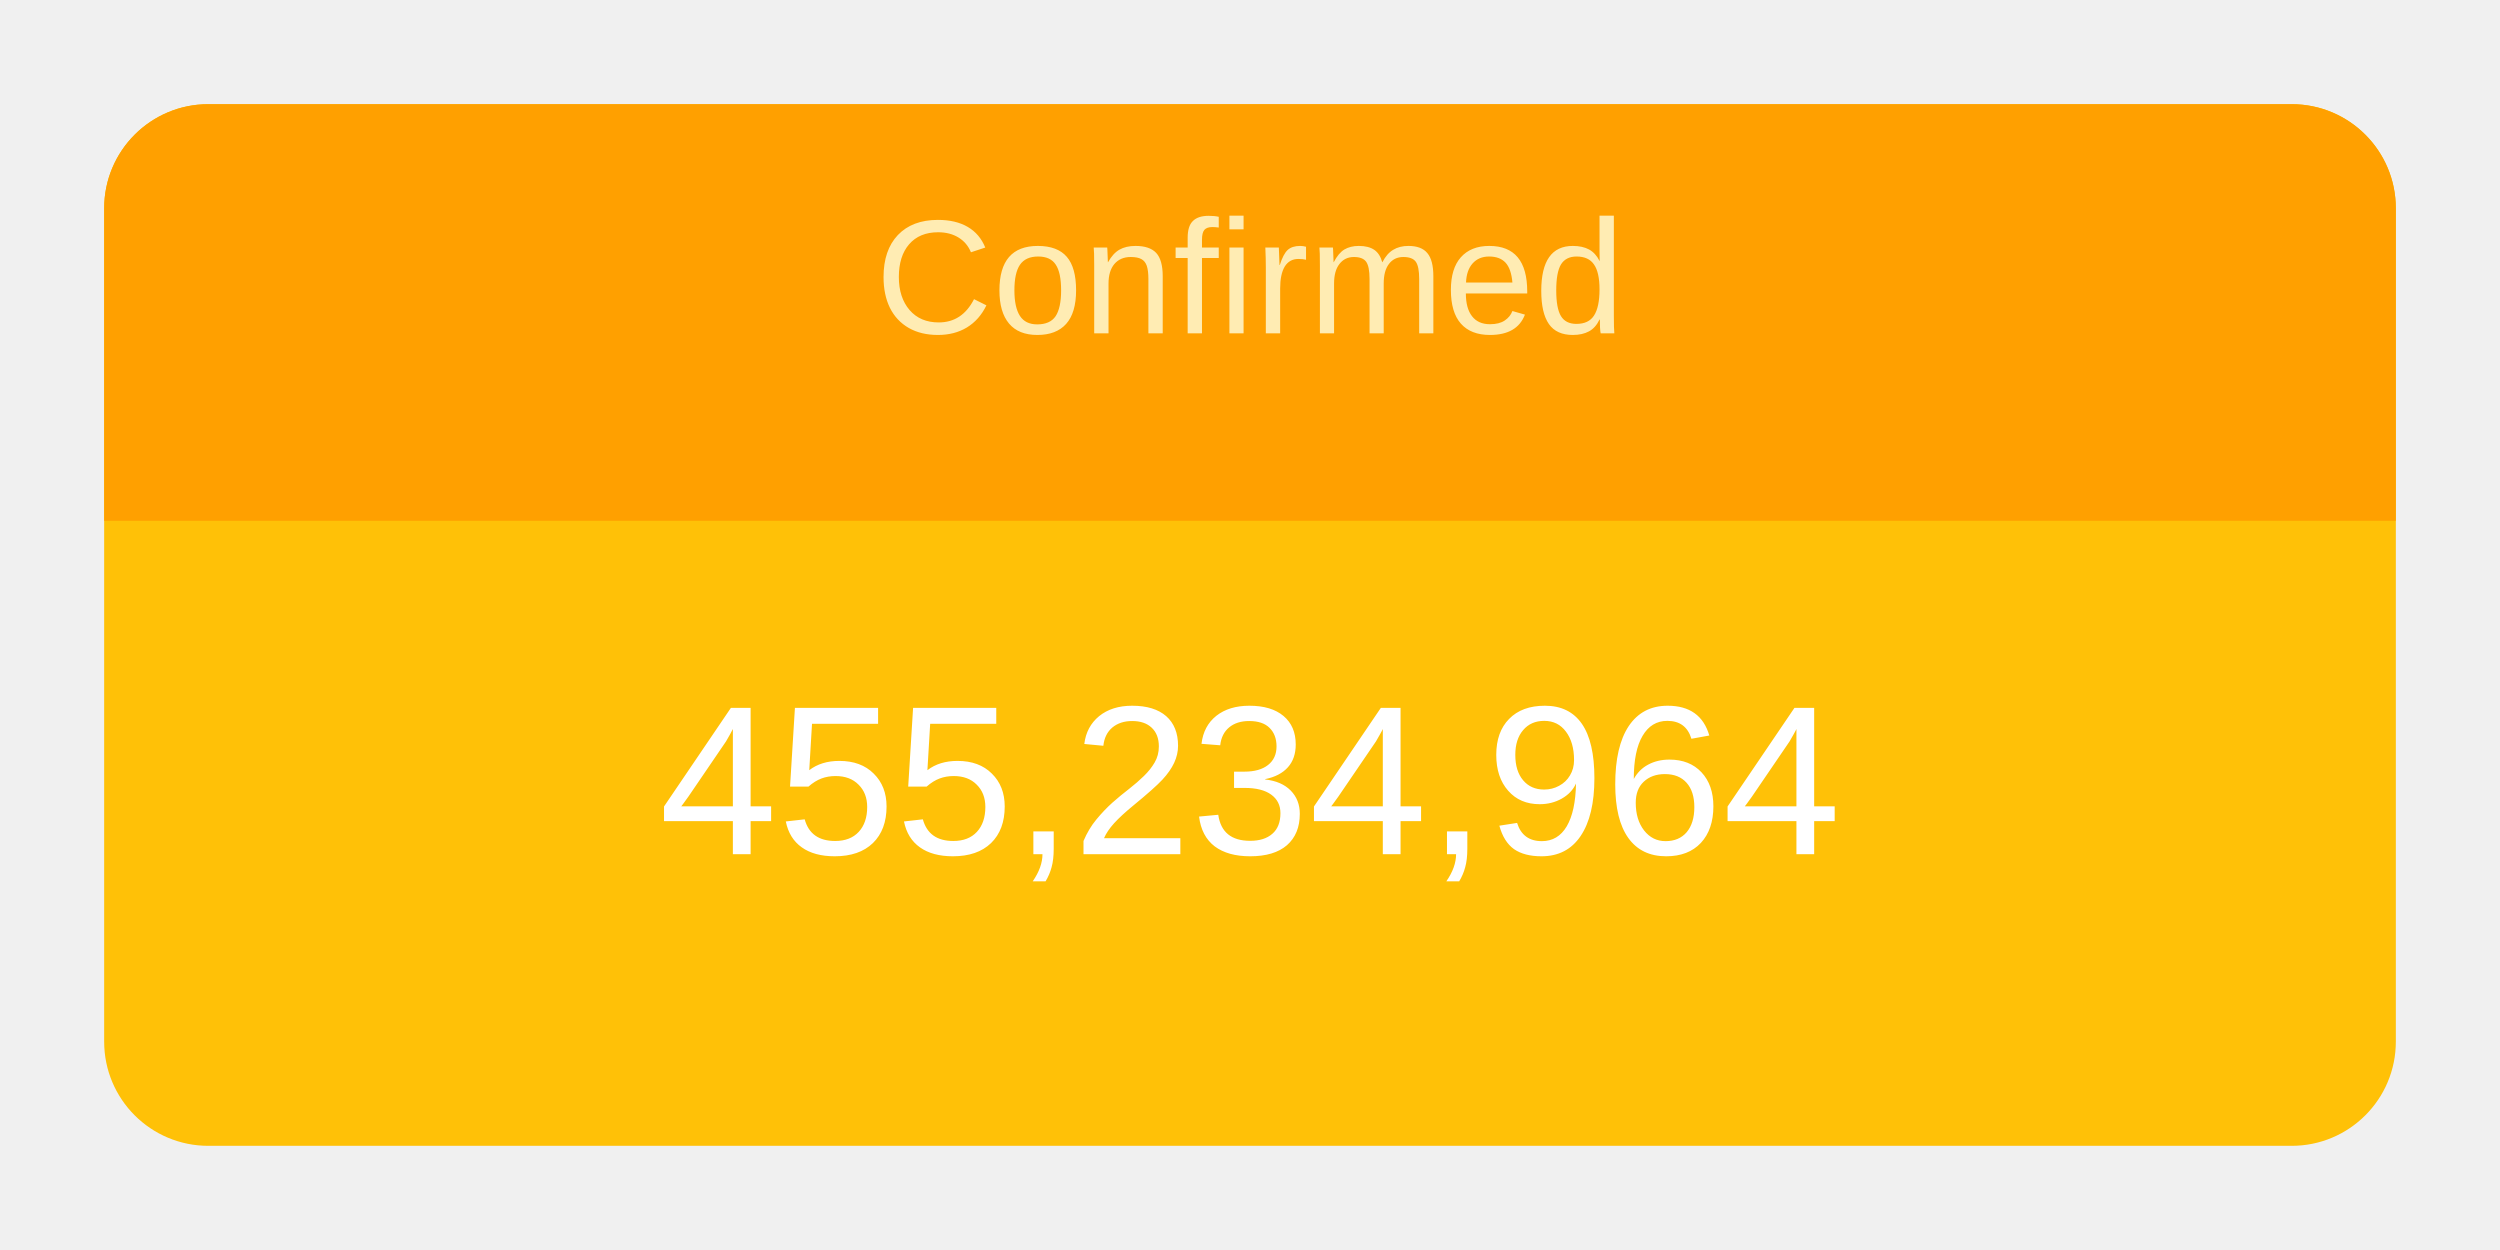
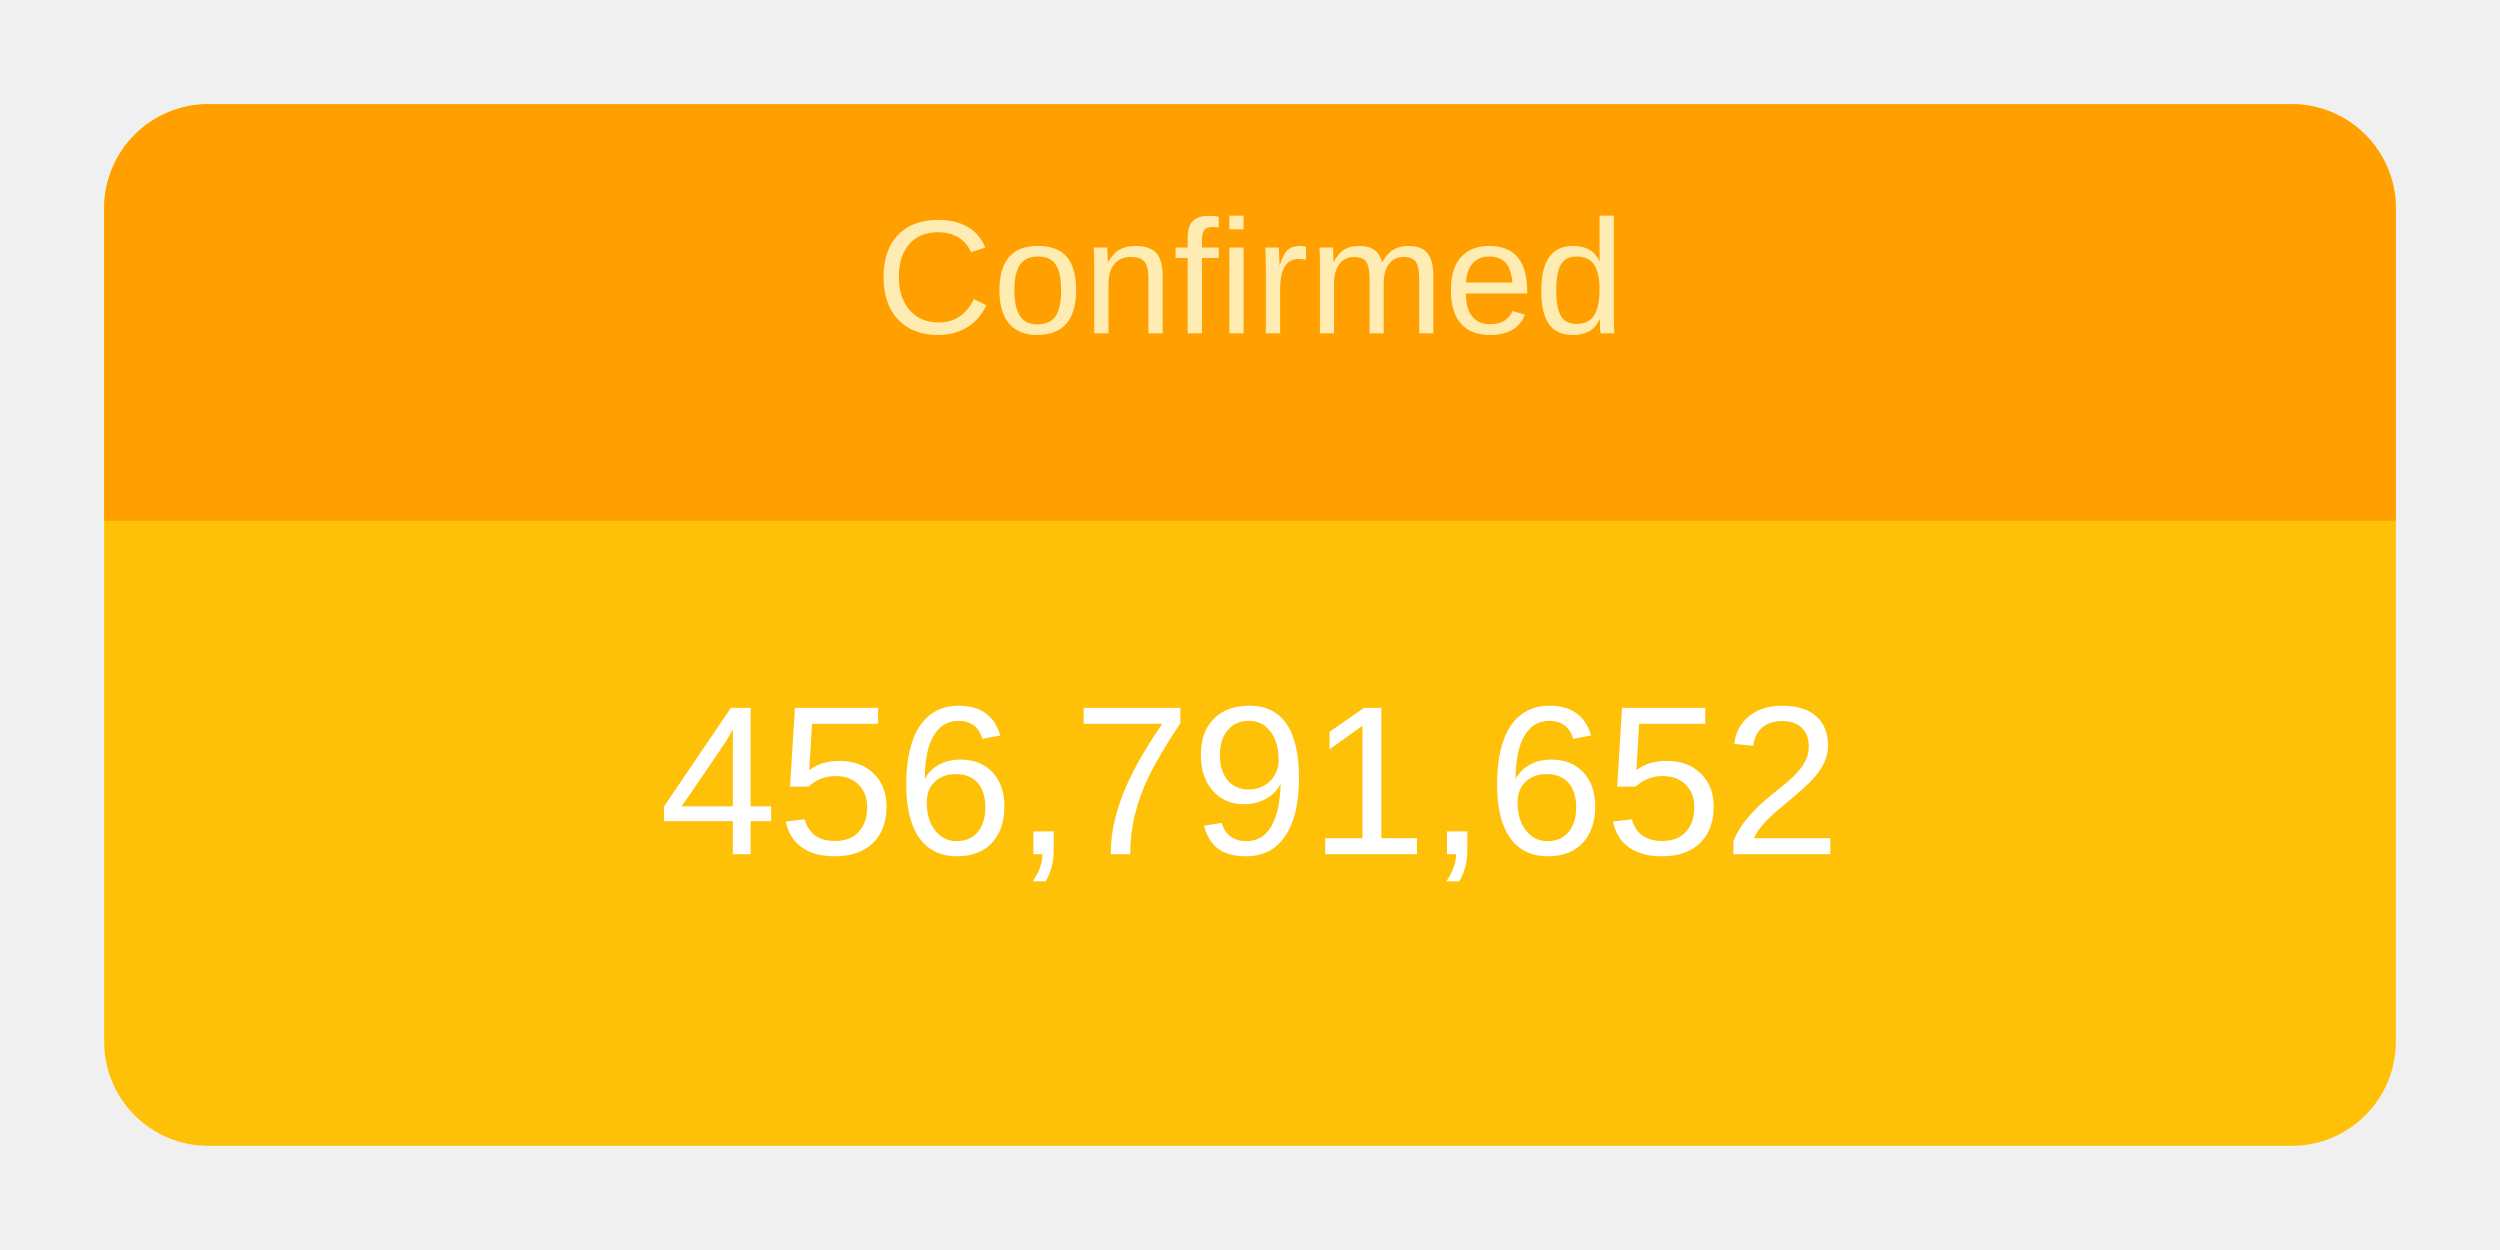
<svg xmlns="http://www.w3.org/2000/svg" height="120" viewBox="" width="240">
  <g transform="translate(10,10)">
    <rect rx="10" ry="10" width="220" height="100" style="fill: #ffc107; stroke-width: 5;" />
    <svg width="220" height="100">
      <text x="50%" y="72%" alignment-baseline="middle" text-anchor="middle" fill="white" font-size="1.7em" font-family="Arial, Helvetica, sans-serif">
-         455,234,964
+         456,791,652
      </text>
    </svg>
    <path fill="#FFA000" d=" M 210 0              a 10 10 0 0 1 10 10              v 30             h-220             v-30             a 10 10 0 0 1 10 -10" />
    <svg width="220" height="40">
      <text x="50%" y="55%" alignment-baseline="middle" text-anchor="middle" fill="#FFECB3" font-size="1.3em" font-family="Arial, Helvetica, sans-serif">
        Confirmed
      </text>
    </svg>
  </g>
</svg>
